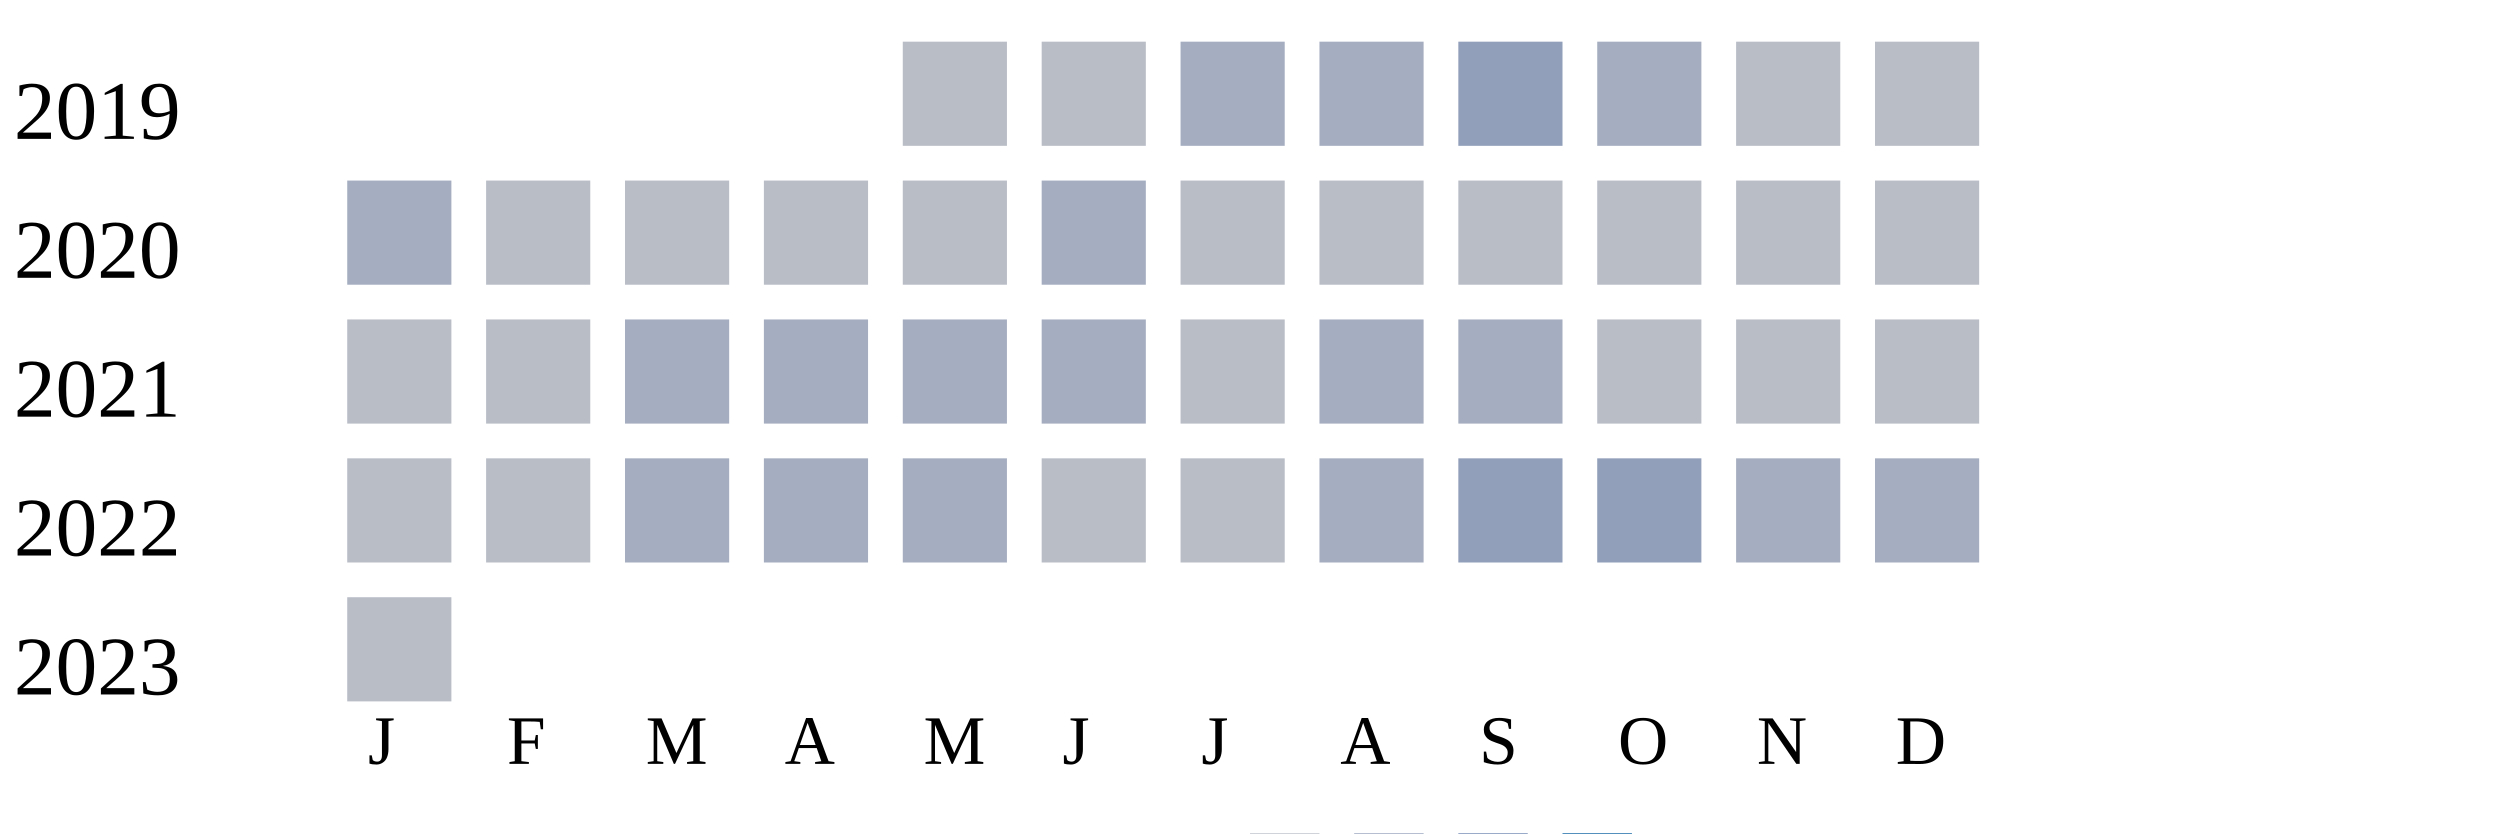
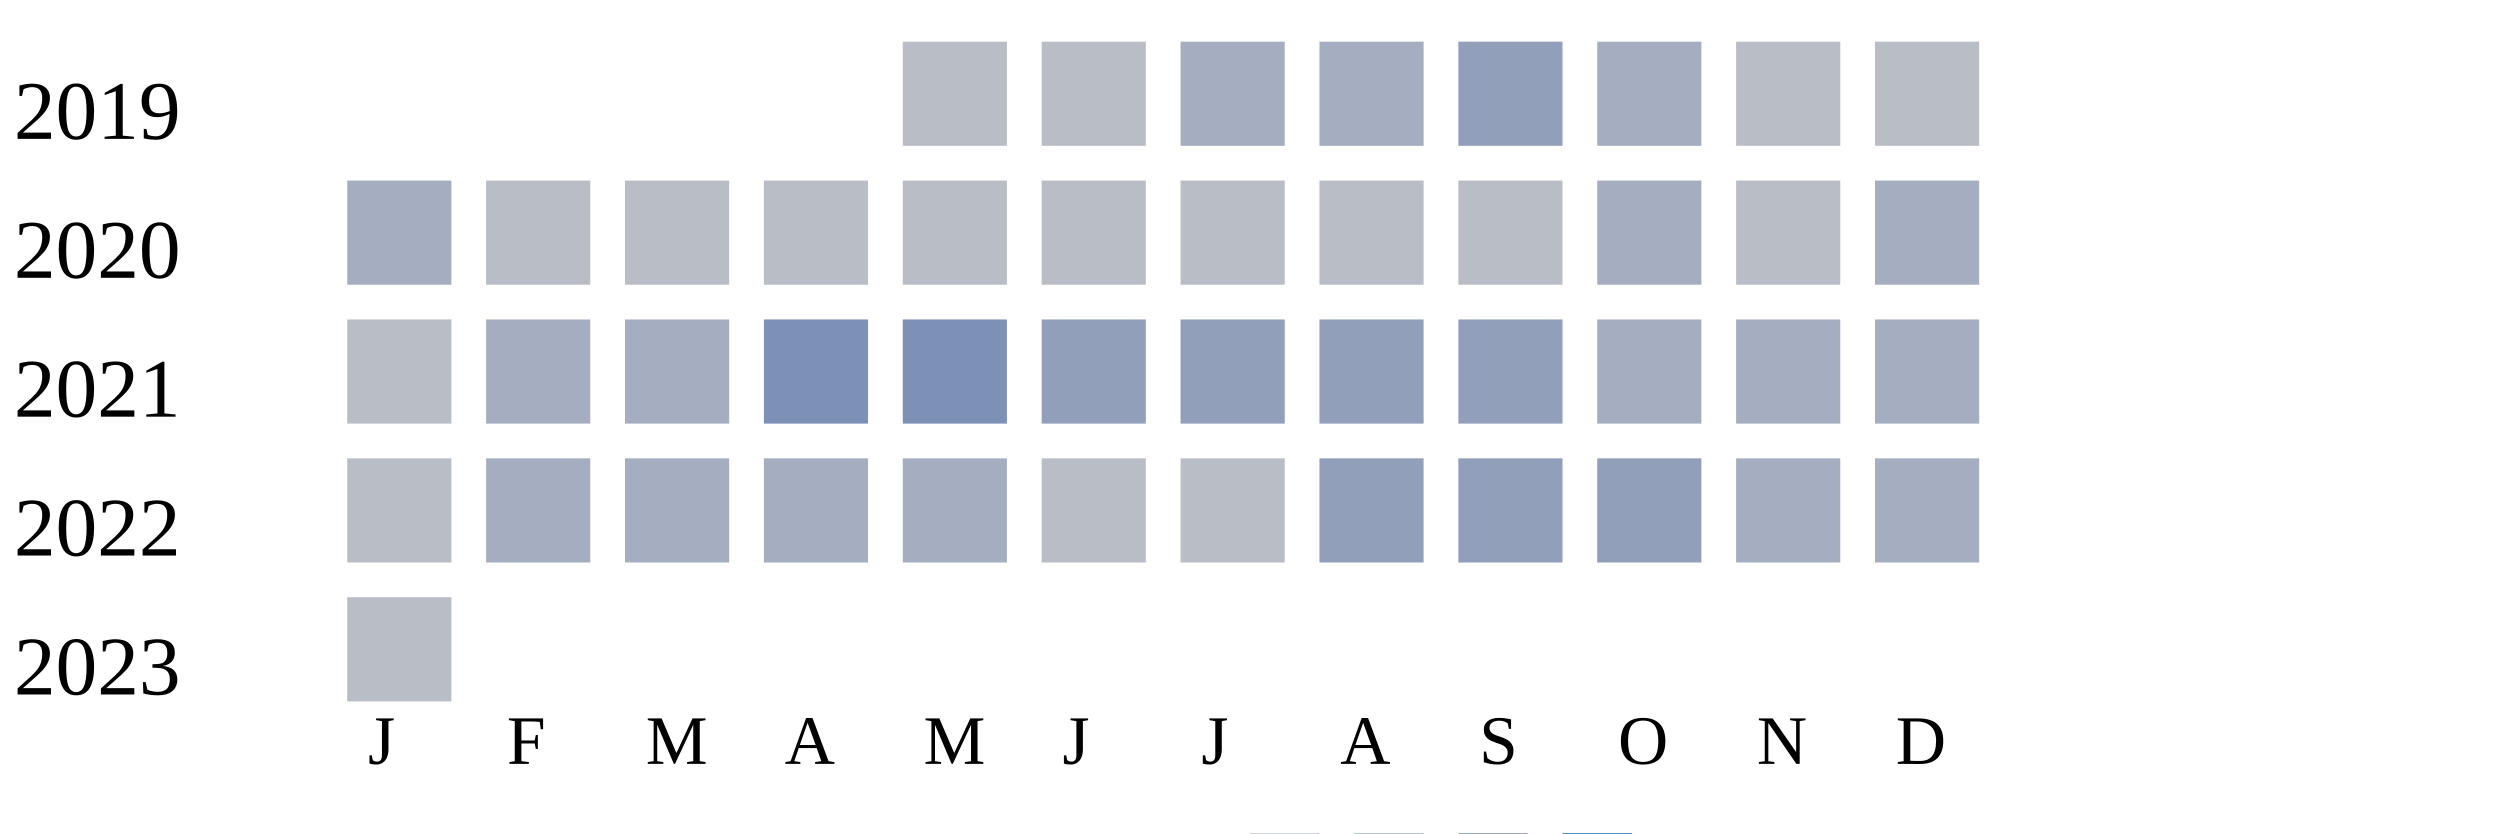
<svg xmlns="http://www.w3.org/2000/svg" width="360" height="120">
  <g transform="translate(0 0)">
    <text x="2" y="20">2019</text>
    <rect x="130" y="6" width="15" height="15" fill="#b9bdc6" />
    <rect x="150" y="6" width="15" height="15" fill="#b9bdc6" />
    <rect x="170" y="6" width="15" height="15" fill="#a5aec0" />
    <rect x="190" y="6" width="15" height="15" fill="#a5aec0" />
    <rect x="210" y="6" width="15" height="15" fill="#919fba" />
    <rect x="230" y="6" width="15" height="15" fill="#a5aec0" />
    <rect x="250" y="6" width="15" height="15" fill="#b9bdc6" />
    <rect x="270" y="6" width="15" height="15" fill="#b9bdc6" />
  </g>
  <g transform="translate(0 20)">
    <text x="2" y="20">2020</text>
    <rect x="50" y="6" width="15" height="15" fill="#a5aec0" />
    <rect x="70" y="6" width="15" height="15" fill="#b9bdc6" />
    <rect x="90" y="6" width="15" height="15" fill="#b9bdc6" />
    <rect x="110" y="6" width="15" height="15" fill="#b9bdc6" />
    <rect x="130" y="6" width="15" height="15" fill="#b9bdc6" />
-     <rect x="150" y="6" width="15" height="15" fill="#a5aec0" />
+     <rect x="150" y="6" width="15" height="15" fill="#b9bdc6" />
    <rect x="170" y="6" width="15" height="15" fill="#b9bdc6" />
    <rect x="190" y="6" width="15" height="15" fill="#b9bdc6" />
    <rect x="210" y="6" width="15" height="15" fill="#b9bdc6" />
-     <rect x="230" y="6" width="15" height="15" fill="#b9bdc6" />
+     <rect x="230" y="6" width="15" height="15" fill="#a5aec0" />
    <rect x="250" y="6" width="15" height="15" fill="#b9bdc6" />
-     <rect x="270" y="6" width="15" height="15" fill="#b9bdc6" />
+     <rect x="270" y="6" width="15" height="15" fill="#a5aec0" />
  </g>
  <g transform="translate(0 40)">
    <text x="2" y="20">2021</text>
    <rect x="50" y="6" width="15" height="15" fill="#b9bdc6" />
-     <rect x="70" y="6" width="15" height="15" fill="#b9bdc6" />
+     <rect x="70" y="6" width="15" height="15" fill="#a5aec0" />
    <rect x="90" y="6" width="15" height="15" fill="#a5aec0" />
-     <rect x="110" y="6" width="15" height="15" fill="#a5aec0" />
-     <rect x="130" y="6" width="15" height="15" fill="#a5aec0" />
-     <rect x="150" y="6" width="15" height="15" fill="#a5aec0" />
-     <rect x="170" y="6" width="15" height="15" fill="#b9bdc6" />
-     <rect x="190" y="6" width="15" height="15" fill="#a5aec0" />
-     <rect x="210" y="6" width="15" height="15" fill="#a5aec0" />
-     <rect x="230" y="6" width="15" height="15" fill="#b9bdc6" />
-     <rect x="250" y="6" width="15" height="15" fill="#b9bdc6" />
-     <rect x="270" y="6" width="15" height="15" fill="#b9bdc6" />
+     <rect x="110" y="6" width="15" height="15" fill="#7d90b5" />
+     <rect x="130" y="6" width="15" height="15" fill="#7d90b5" />
+     <rect x="150" y="6" width="15" height="15" fill="#919fba" />
+     <rect x="170" y="6" width="15" height="15" fill="#919fba" />
+     <rect x="190" y="6" width="15" height="15" fill="#919fba" />
+     <rect x="210" y="6" width="15" height="15" fill="#919fba" />
+     <rect x="230" y="6" width="15" height="15" fill="#a5aec0" />
+     <rect x="250" y="6" width="15" height="15" fill="#a5aec0" />
+     <rect x="270" y="6" width="15" height="15" fill="#a5aec0" />
  </g>
  <g transform="translate(0 60)">
    <text x="2" y="20">2022</text>
    <rect x="50" y="6" width="15" height="15" fill="#b9bdc6" />
-     <rect x="70" y="6" width="15" height="15" fill="#b9bdc6" />
+     <rect x="70" y="6" width="15" height="15" fill="#a5aec0" />
    <rect x="90" y="6" width="15" height="15" fill="#a5aec0" />
    <rect x="110" y="6" width="15" height="15" fill="#a5aec0" />
    <rect x="130" y="6" width="15" height="15" fill="#a5aec0" />
    <rect x="150" y="6" width="15" height="15" fill="#b9bdc6" />
    <rect x="170" y="6" width="15" height="15" fill="#b9bdc6" />
-     <rect x="190" y="6" width="15" height="15" fill="#a5aec0" />
+     <rect x="190" y="6" width="15" height="15" fill="#919fba" />
    <rect x="210" y="6" width="15" height="15" fill="#919fba" />
    <rect x="230" y="6" width="15" height="15" fill="#919fba" />
    <rect x="250" y="6" width="15" height="15" fill="#a5aec0" />
    <rect x="270" y="6" width="15" height="15" fill="#a5aec0" />
  </g>
  <g transform="translate(0 80)">
    <text x="2" y="20">2023</text>
    <rect x="50" y="6" width="15" height="15" fill="#b9bdc6" />
  </g>
  <text style="font-size: 10px; text-align: center" x="53" y="110">J</text>
  <text style="font-size: 10px; text-align: center" x="73" y="110">F</text>
  <text style="font-size: 10px; text-align: center" x="93" y="110">M</text>
  <text style="font-size: 10px; text-align: center" x="113" y="110">A</text>
  <text style="font-size: 10px; text-align: center" x="133" y="110">M</text>
  <text style="font-size: 10px; text-align: center" x="153" y="110">J</text>
  <text style="font-size: 10px; text-align: center" x="173" y="110">J</text>
  <text style="font-size: 10px; text-align: center" x="193" y="110">A</text>
  <text style="font-size: 10px; text-align: center" x="213" y="110">S</text>
  <text style="font-size: 10px; text-align: center" x="233" y="110">O</text>
  <text style="font-size: 10px; text-align: center" x="253" y="110">N</text>
  <text style="font-size: 10px; text-align: center" x="273" y="110">D</text>
  <text style="font-size: 10px;" x="155" y="129">Less</text>
  <rect fill="#b9bdc6" width="10" height="10" x="180" y="120" />
  <rect fill="#919fba" width="10" height="10" x="195" y="120" />
  <rect fill="#6882ae" width="10" height="10" x="210" y="120" />
  <rect fill="#005a9c" width="10" height="10" x="225" y="120" />
  <text x="240" y="129" style="font-size: 10px;">More</text>
</svg>
